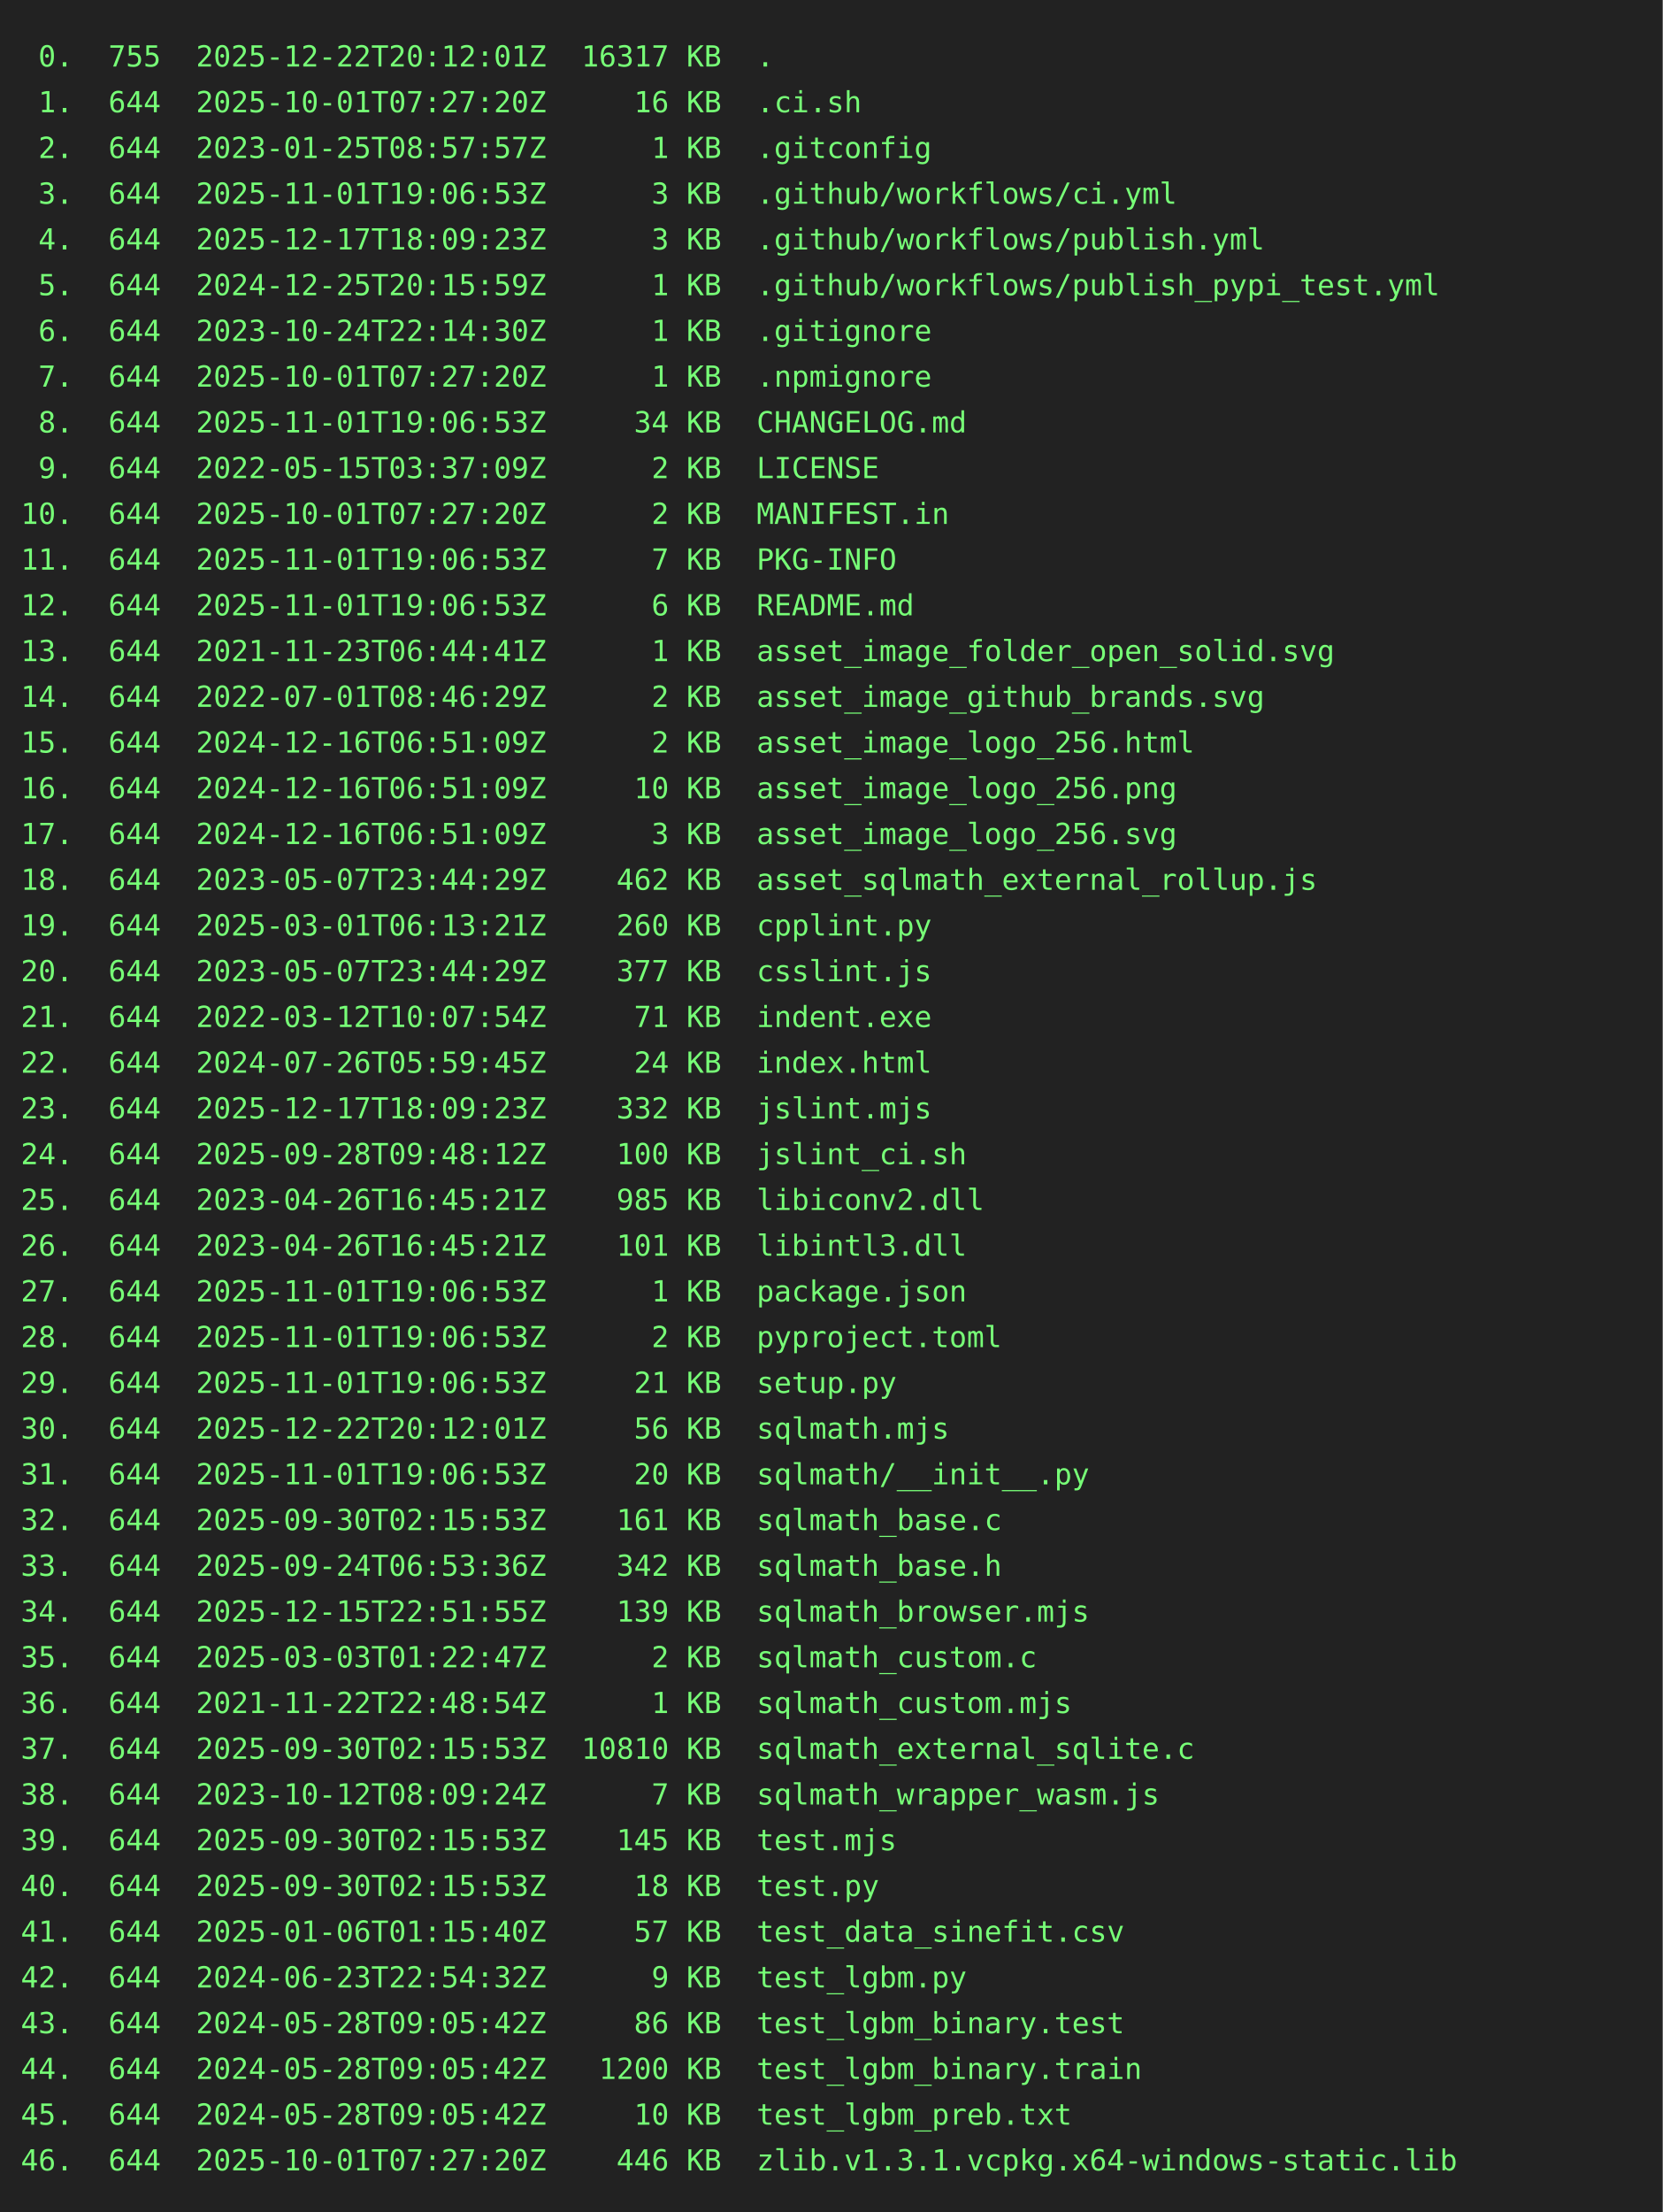
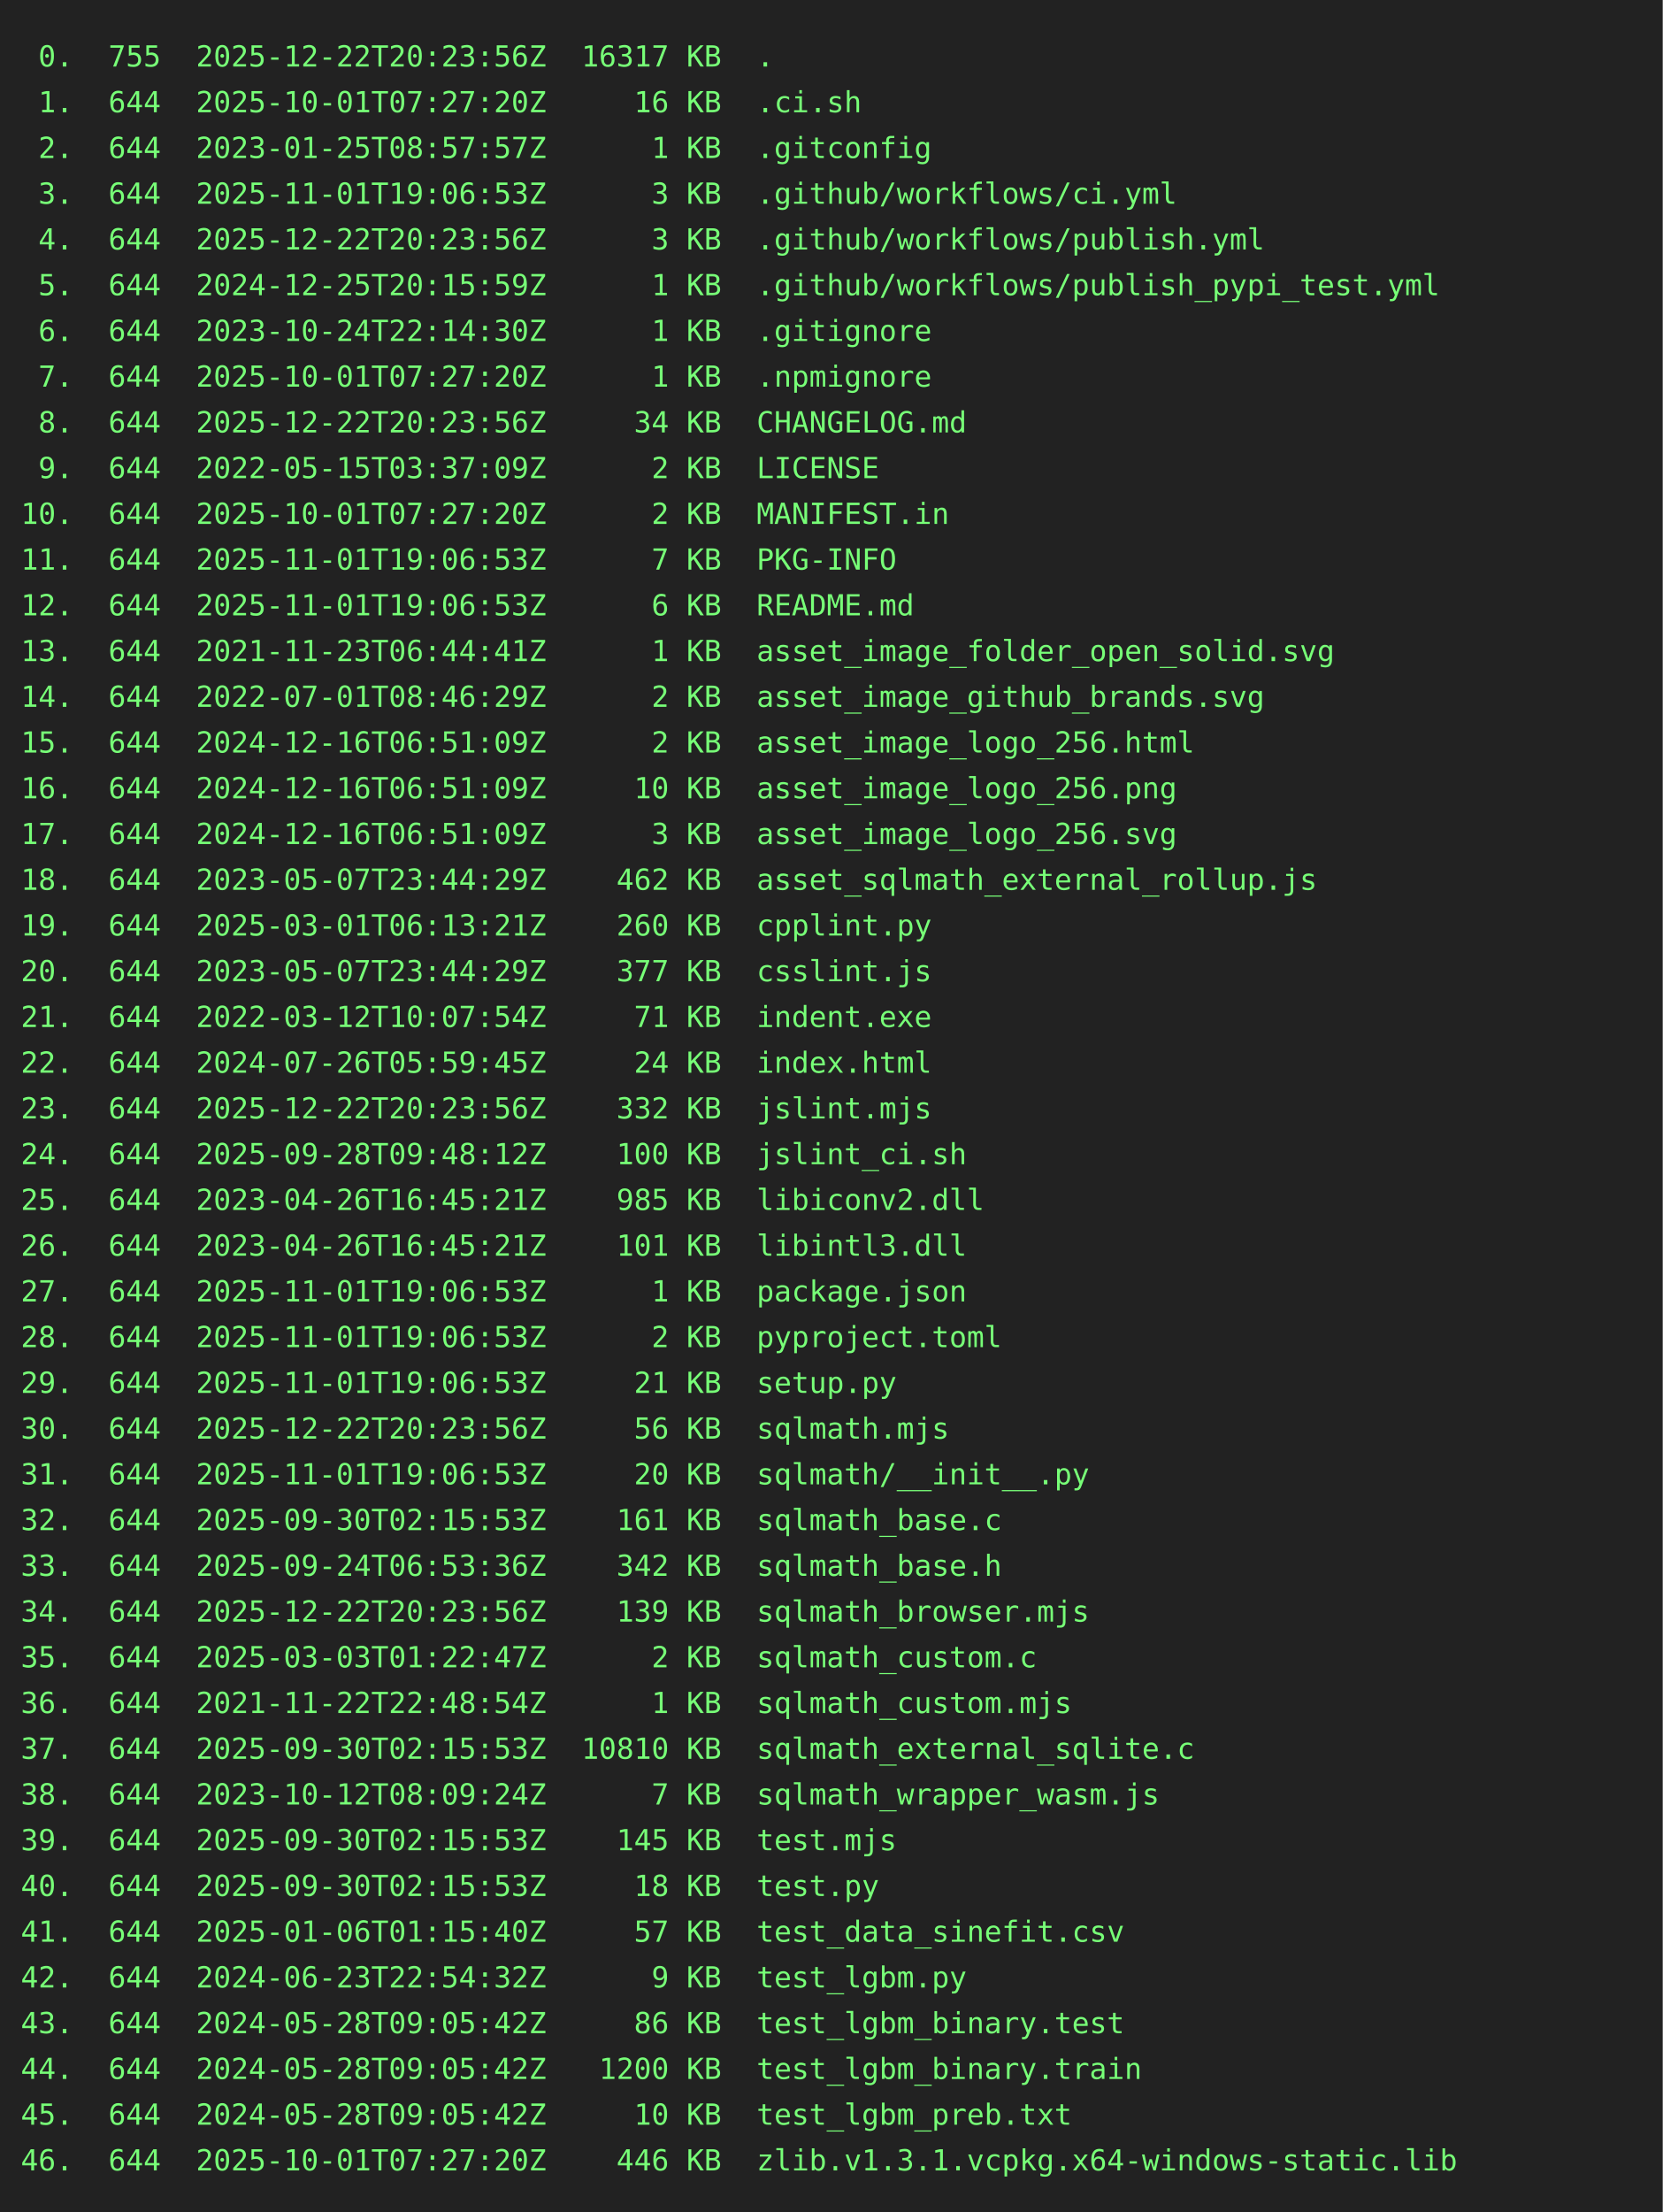
<svg xmlns="http://www.w3.org/2000/svg" height="1064" width="800">
  <rect height="1064" fill="#222" width="800" />
  <text fill="#7f7" font-family="consolas, menlo, monospace" font-size="14" xml:space="preserve">
-     <tspan lengthAdjust="spacingAndGlyphs" textLength="768" x="10" y="32"> 0.  755  2025-12-22T20:12:01Z  16317 KB  .                                                      </tspan>
+     <tspan lengthAdjust="spacingAndGlyphs" textLength="768" x="10" y="32"> 0.  755  2025-12-22T20:23:56Z  16317 KB  .                                                      </tspan>
    <tspan lengthAdjust="spacingAndGlyphs" textLength="768" x="10" y="54"> 1.  644  2025-10-01T07:27:20Z     16 KB  .ci.sh                                                 </tspan>
    <tspan lengthAdjust="spacingAndGlyphs" textLength="768" x="10" y="76"> 2.  644  2023-01-25T08:57:57Z      1 KB  .gitconfig                                             </tspan>
    <tspan lengthAdjust="spacingAndGlyphs" textLength="768" x="10" y="98"> 3.  644  2025-11-01T19:06:53Z      3 KB  .github/workflows/ci.yml                               </tspan>
-     <tspan lengthAdjust="spacingAndGlyphs" textLength="768" x="10" y="120"> 4.  644  2025-12-17T18:09:23Z      3 KB  .github/workflows/publish.yml                          </tspan>
+     <tspan lengthAdjust="spacingAndGlyphs" textLength="768" x="10" y="120"> 4.  644  2025-12-22T20:23:56Z      3 KB  .github/workflows/publish.yml                          </tspan>
    <tspan lengthAdjust="spacingAndGlyphs" textLength="768" x="10" y="142"> 5.  644  2024-12-25T20:15:59Z      1 KB  .github/workflows/publish_pypi_test.yml                </tspan>
    <tspan lengthAdjust="spacingAndGlyphs" textLength="768" x="10" y="164"> 6.  644  2023-10-24T22:14:30Z      1 KB  .gitignore                                             </tspan>
    <tspan lengthAdjust="spacingAndGlyphs" textLength="768" x="10" y="186"> 7.  644  2025-10-01T07:27:20Z      1 KB  .npmignore                                             </tspan>
-     <tspan lengthAdjust="spacingAndGlyphs" textLength="768" x="10" y="208"> 8.  644  2025-11-01T19:06:53Z     34 KB  CHANGELOG.md                                           </tspan>
+     <tspan lengthAdjust="spacingAndGlyphs" textLength="768" x="10" y="208"> 8.  644  2025-12-22T20:23:56Z     34 KB  CHANGELOG.md                                           </tspan>
    <tspan lengthAdjust="spacingAndGlyphs" textLength="768" x="10" y="230"> 9.  644  2022-05-15T03:37:09Z      2 KB  LICENSE                                                </tspan>
    <tspan lengthAdjust="spacingAndGlyphs" textLength="768" x="10" y="252">10.  644  2025-10-01T07:27:20Z      2 KB  MANIFEST.in                                            </tspan>
    <tspan lengthAdjust="spacingAndGlyphs" textLength="768" x="10" y="274">11.  644  2025-11-01T19:06:53Z      7 KB  PKG-INFO                                               </tspan>
    <tspan lengthAdjust="spacingAndGlyphs" textLength="768" x="10" y="296">12.  644  2025-11-01T19:06:53Z      6 KB  README.md                                              </tspan>
    <tspan lengthAdjust="spacingAndGlyphs" textLength="768" x="10" y="318">13.  644  2021-11-23T06:44:41Z      1 KB  asset_image_folder_open_solid.svg                      </tspan>
    <tspan lengthAdjust="spacingAndGlyphs" textLength="768" x="10" y="340">14.  644  2022-07-01T08:46:29Z      2 KB  asset_image_github_brands.svg                          </tspan>
    <tspan lengthAdjust="spacingAndGlyphs" textLength="768" x="10" y="362">15.  644  2024-12-16T06:51:09Z      2 KB  asset_image_logo_256.html                              </tspan>
    <tspan lengthAdjust="spacingAndGlyphs" textLength="768" x="10" y="384">16.  644  2024-12-16T06:51:09Z     10 KB  asset_image_logo_256.png                               </tspan>
    <tspan lengthAdjust="spacingAndGlyphs" textLength="768" x="10" y="406">17.  644  2024-12-16T06:51:09Z      3 KB  asset_image_logo_256.svg                               </tspan>
    <tspan lengthAdjust="spacingAndGlyphs" textLength="768" x="10" y="428">18.  644  2023-05-07T23:44:29Z    462 KB  asset_sqlmath_external_rollup.js                       </tspan>
    <tspan lengthAdjust="spacingAndGlyphs" textLength="768" x="10" y="450">19.  644  2025-03-01T06:13:21Z    260 KB  cpplint.py                                             </tspan>
    <tspan lengthAdjust="spacingAndGlyphs" textLength="768" x="10" y="472">20.  644  2023-05-07T23:44:29Z    377 KB  csslint.js                                             </tspan>
    <tspan lengthAdjust="spacingAndGlyphs" textLength="768" x="10" y="494">21.  644  2022-03-12T10:07:54Z     71 KB  indent.exe                                             </tspan>
    <tspan lengthAdjust="spacingAndGlyphs" textLength="768" x="10" y="516">22.  644  2024-07-26T05:59:45Z     24 KB  index.html                                             </tspan>
-     <tspan lengthAdjust="spacingAndGlyphs" textLength="768" x="10" y="538">23.  644  2025-12-17T18:09:23Z    332 KB  jslint.mjs                                             </tspan>
+     <tspan lengthAdjust="spacingAndGlyphs" textLength="768" x="10" y="538">23.  644  2025-12-22T20:23:56Z    332 KB  jslint.mjs                                             </tspan>
    <tspan lengthAdjust="spacingAndGlyphs" textLength="768" x="10" y="560">24.  644  2025-09-28T09:48:12Z    100 KB  jslint_ci.sh                                           </tspan>
    <tspan lengthAdjust="spacingAndGlyphs" textLength="768" x="10" y="582">25.  644  2023-04-26T16:45:21Z    985 KB  libiconv2.dll                                          </tspan>
    <tspan lengthAdjust="spacingAndGlyphs" textLength="768" x="10" y="604">26.  644  2023-04-26T16:45:21Z    101 KB  libintl3.dll                                           </tspan>
    <tspan lengthAdjust="spacingAndGlyphs" textLength="768" x="10" y="626">27.  644  2025-11-01T19:06:53Z      1 KB  package.json                                           </tspan>
    <tspan lengthAdjust="spacingAndGlyphs" textLength="768" x="10" y="648">28.  644  2025-11-01T19:06:53Z      2 KB  pyproject.toml                                         </tspan>
    <tspan lengthAdjust="spacingAndGlyphs" textLength="768" x="10" y="670">29.  644  2025-11-01T19:06:53Z     21 KB  setup.py                                               </tspan>
-     <tspan lengthAdjust="spacingAndGlyphs" textLength="768" x="10" y="692">30.  644  2025-12-22T20:12:01Z     56 KB  sqlmath.mjs                                            </tspan>
+     <tspan lengthAdjust="spacingAndGlyphs" textLength="768" x="10" y="692">30.  644  2025-12-22T20:23:56Z     56 KB  sqlmath.mjs                                            </tspan>
    <tspan lengthAdjust="spacingAndGlyphs" textLength="768" x="10" y="714">31.  644  2025-11-01T19:06:53Z     20 KB  sqlmath/__init__.py                                    </tspan>
    <tspan lengthAdjust="spacingAndGlyphs" textLength="768" x="10" y="736">32.  644  2025-09-30T02:15:53Z    161 KB  sqlmath_base.c                                         </tspan>
    <tspan lengthAdjust="spacingAndGlyphs" textLength="768" x="10" y="758">33.  644  2025-09-24T06:53:36Z    342 KB  sqlmath_base.h                                         </tspan>
-     <tspan lengthAdjust="spacingAndGlyphs" textLength="768" x="10" y="780">34.  644  2025-12-15T22:51:55Z    139 KB  sqlmath_browser.mjs                                    </tspan>
+     <tspan lengthAdjust="spacingAndGlyphs" textLength="768" x="10" y="780">34.  644  2025-12-22T20:23:56Z    139 KB  sqlmath_browser.mjs                                    </tspan>
    <tspan lengthAdjust="spacingAndGlyphs" textLength="768" x="10" y="802">35.  644  2025-03-03T01:22:47Z      2 KB  sqlmath_custom.c                                       </tspan>
    <tspan lengthAdjust="spacingAndGlyphs" textLength="768" x="10" y="824">36.  644  2021-11-22T22:48:54Z      1 KB  sqlmath_custom.mjs                                     </tspan>
    <tspan lengthAdjust="spacingAndGlyphs" textLength="768" x="10" y="846">37.  644  2025-09-30T02:15:53Z  10810 KB  sqlmath_external_sqlite.c                              </tspan>
    <tspan lengthAdjust="spacingAndGlyphs" textLength="768" x="10" y="868">38.  644  2023-10-12T08:09:24Z      7 KB  sqlmath_wrapper_wasm.js                                </tspan>
    <tspan lengthAdjust="spacingAndGlyphs" textLength="768" x="10" y="890">39.  644  2025-09-30T02:15:53Z    145 KB  test.mjs                                               </tspan>
    <tspan lengthAdjust="spacingAndGlyphs" textLength="768" x="10" y="912">40.  644  2025-09-30T02:15:53Z     18 KB  test.py                                                </tspan>
    <tspan lengthAdjust="spacingAndGlyphs" textLength="768" x="10" y="934">41.  644  2025-01-06T01:15:40Z     57 KB  test_data_sinefit.csv                                  </tspan>
    <tspan lengthAdjust="spacingAndGlyphs" textLength="768" x="10" y="956">42.  644  2024-06-23T22:54:32Z      9 KB  test_lgbm.py                                           </tspan>
    <tspan lengthAdjust="spacingAndGlyphs" textLength="768" x="10" y="978">43.  644  2024-05-28T09:05:42Z     86 KB  test_lgbm_binary.test                                  </tspan>
    <tspan lengthAdjust="spacingAndGlyphs" textLength="768" x="10" y="1000">44.  644  2024-05-28T09:05:42Z   1200 KB  test_lgbm_binary.train                                 </tspan>
    <tspan lengthAdjust="spacingAndGlyphs" textLength="768" x="10" y="1022">45.  644  2024-05-28T09:05:42Z     10 KB  test_lgbm_preb.txt                                     </tspan>
    <tspan lengthAdjust="spacingAndGlyphs" textLength="768" x="10" y="1044">46.  644  2025-10-01T07:27:20Z    446 KB  zlib.v1.3.1.vcpkg.x64-windows-static.lib               </tspan>
  </text>
</svg>
